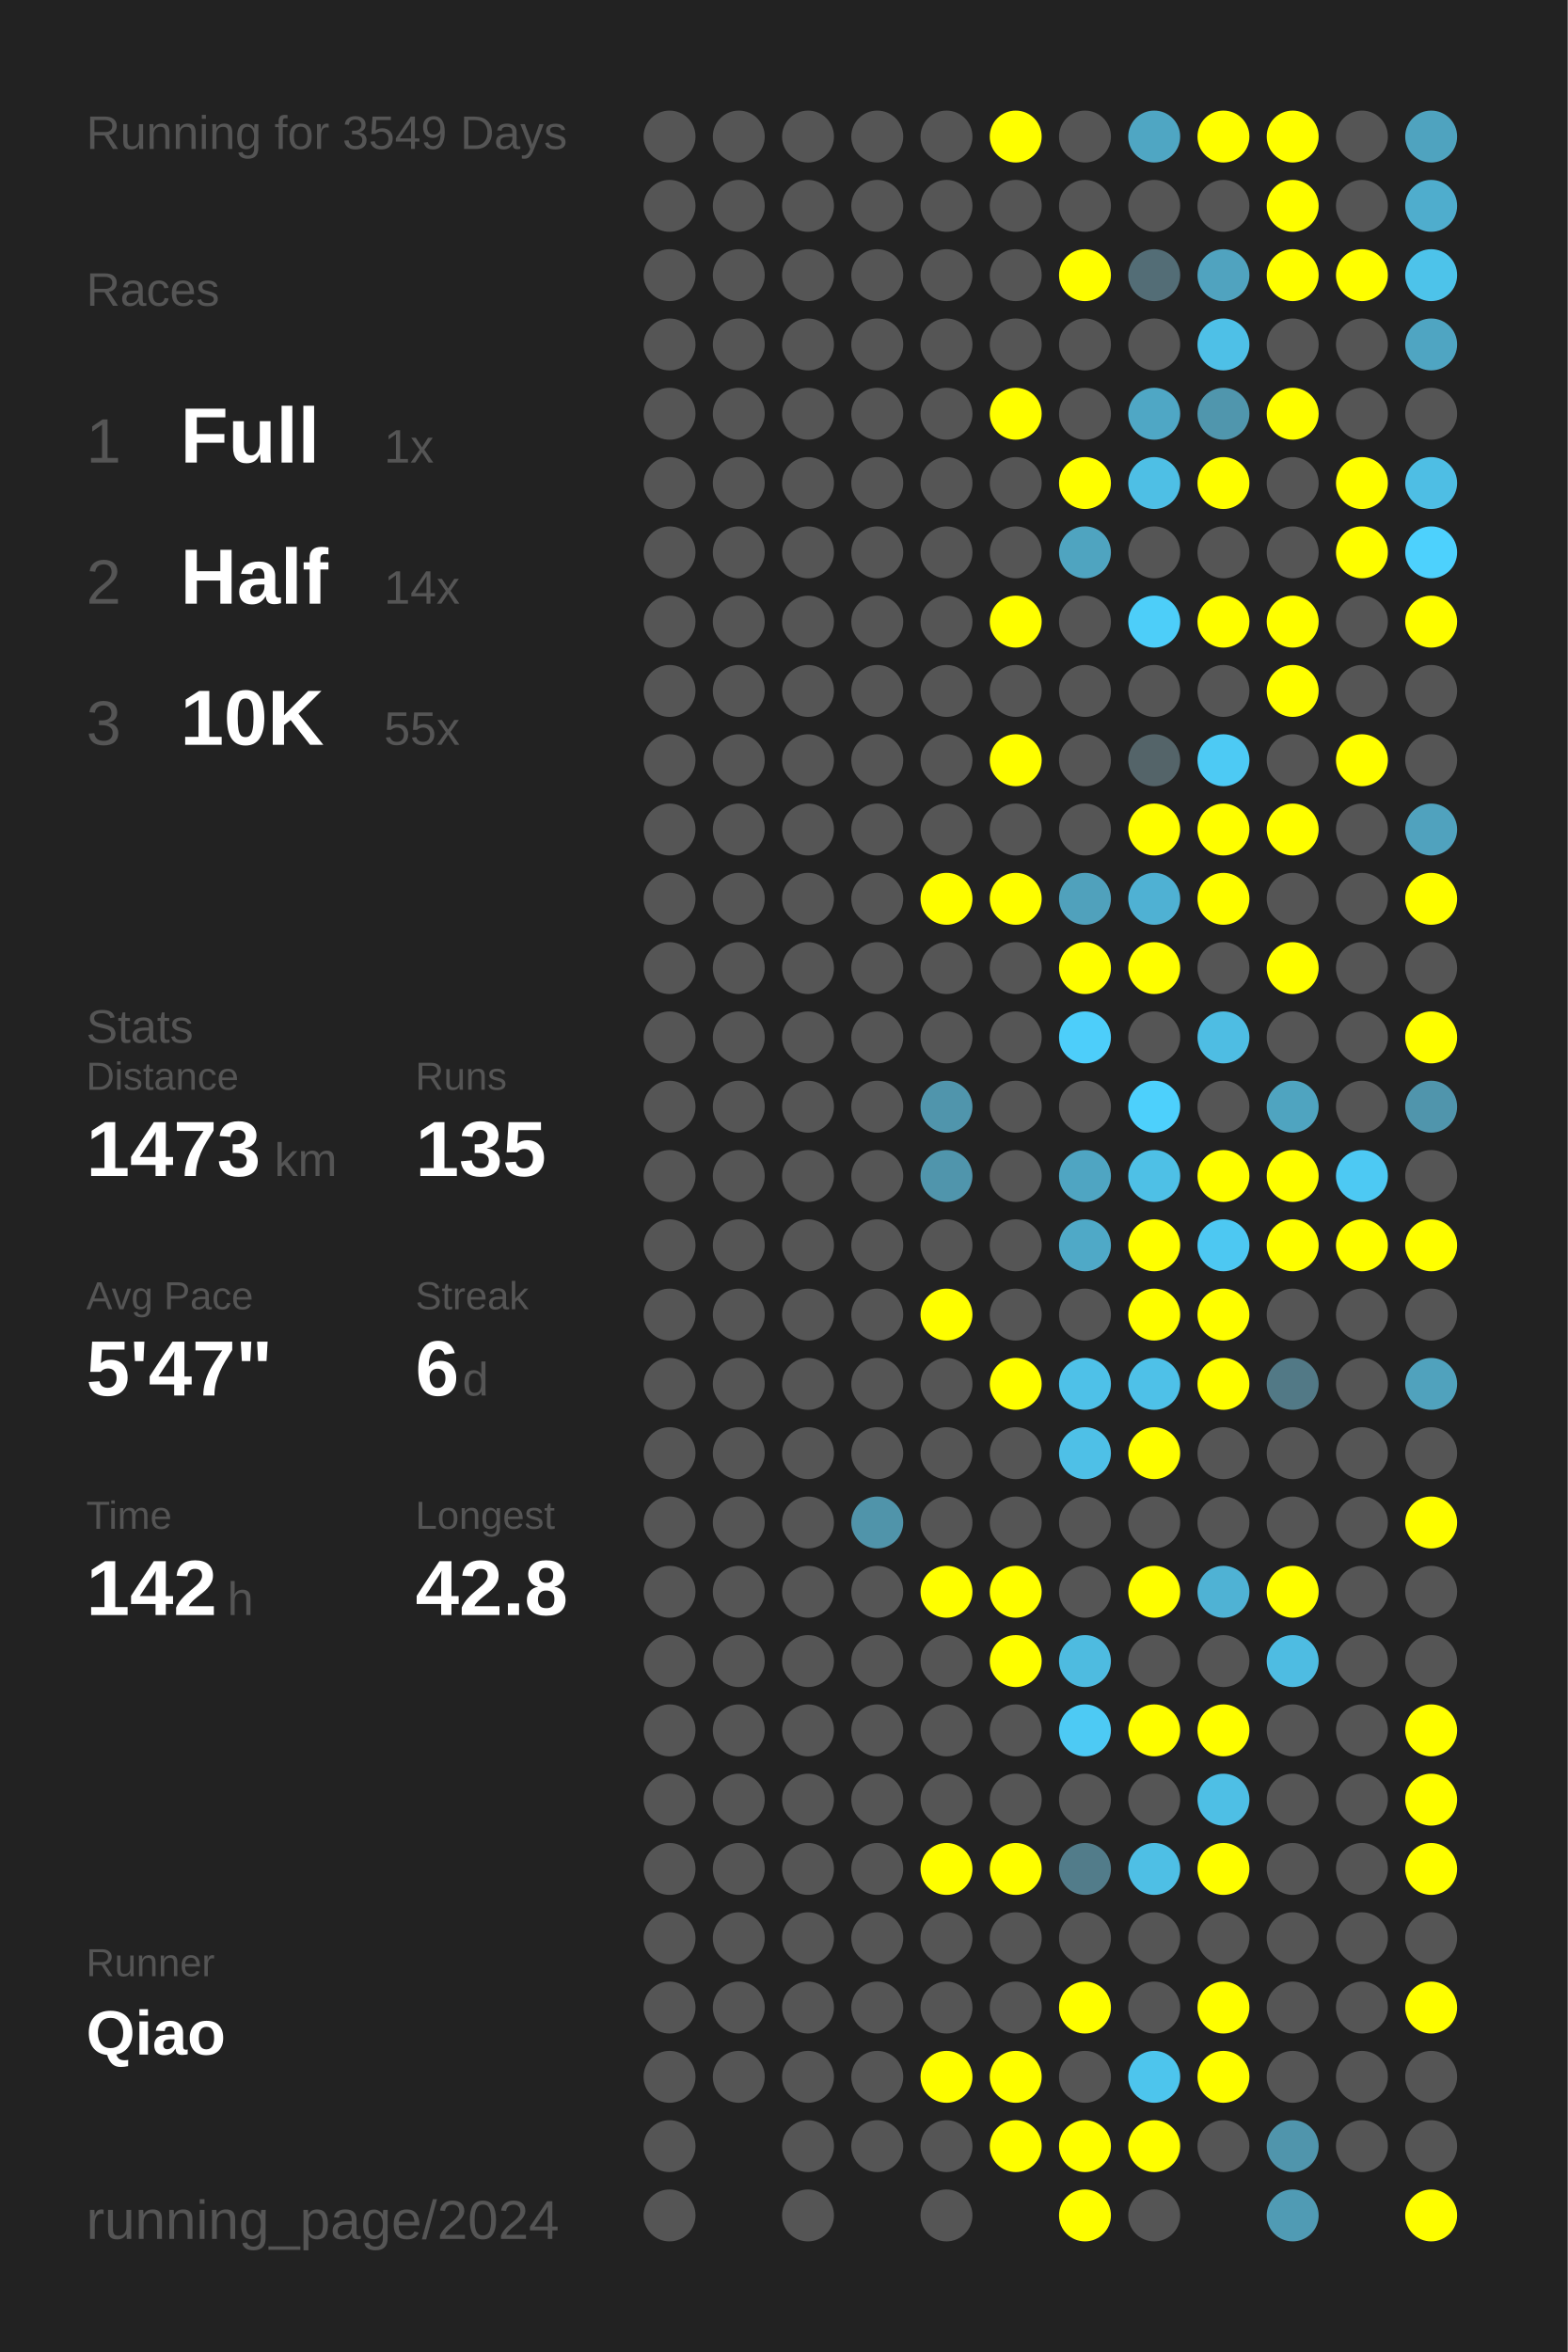
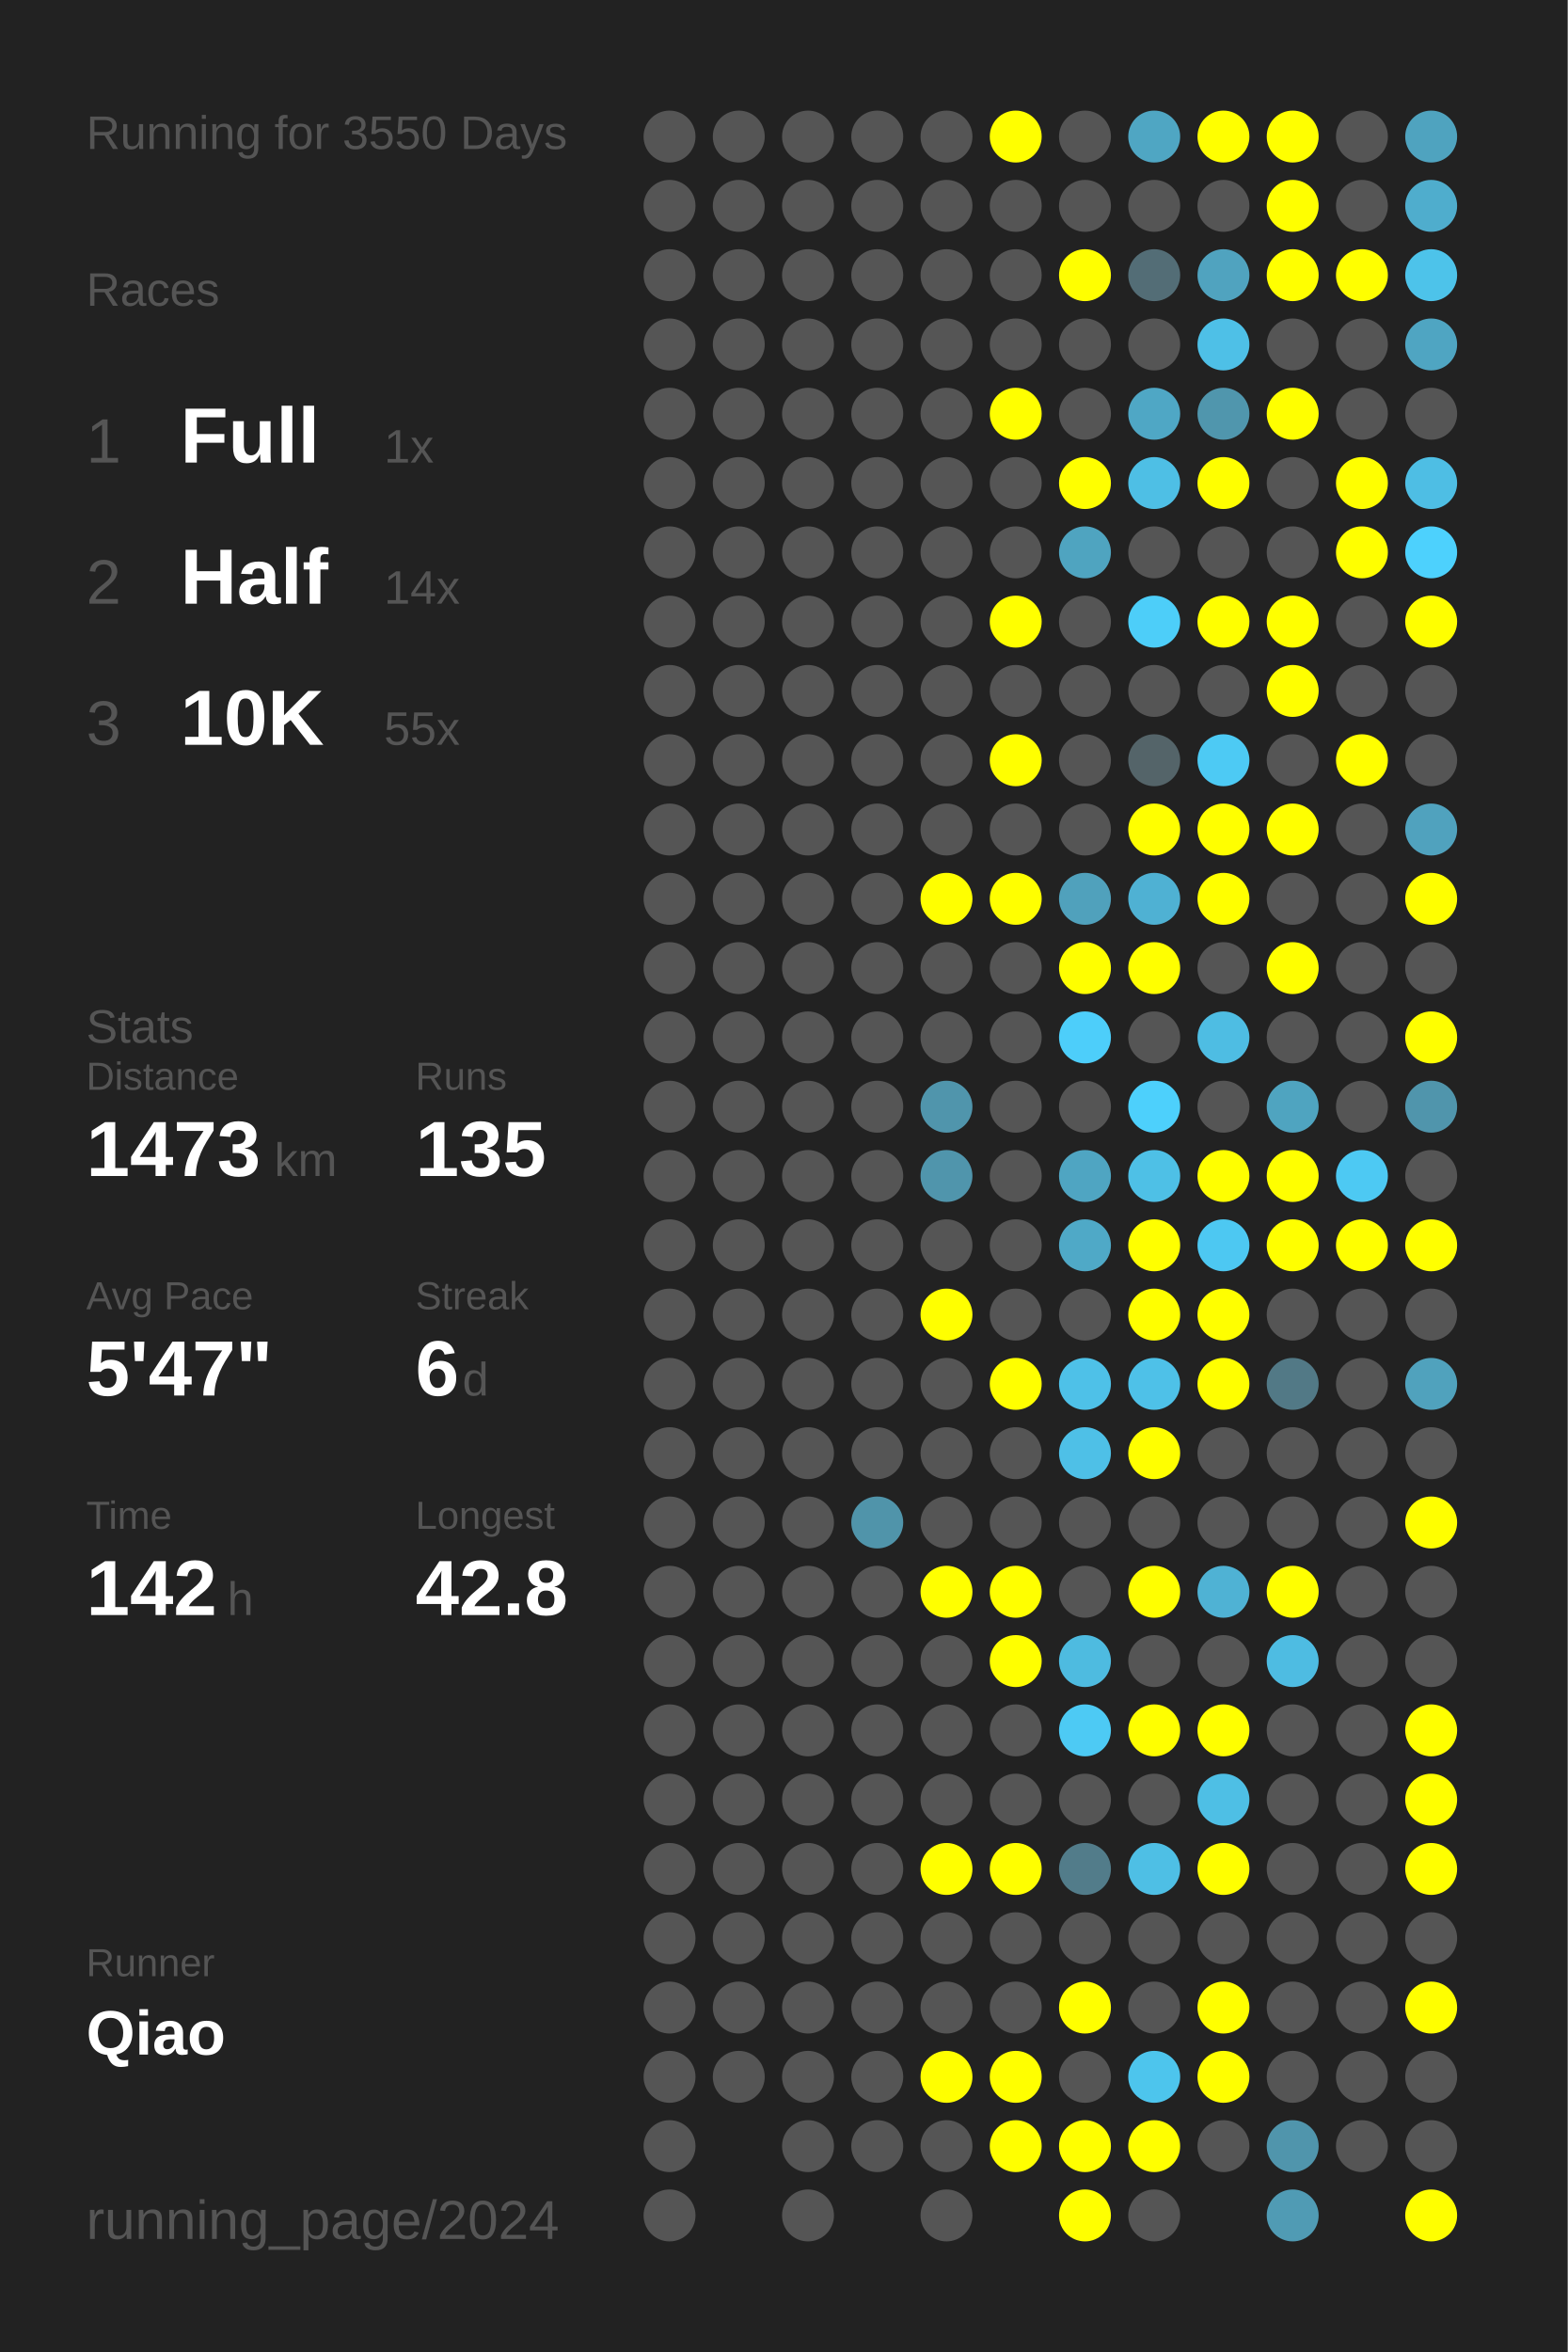
<svg xmlns="http://www.w3.org/2000/svg" baseProfile="full" height="300mm" version="1.1" viewBox="0,0,200,300" width="200mm">
  <defs />
  <rect fill="#222222" height="300" width="200" x="0" y="0" />
-   <text fill="#555555" style="font-size:6px; font-family:Arial;" x="11" y="19">Running for 3549 Days</text>
+   <text fill="#555555" style="font-size:6px; font-family:Arial;" x="11" y="19">Running for 3550 Days</text>
  <text fill="#555555" style="font-size:6px; font-family:Arial;" x="11" y="39">Races</text>
  <text fill="#555555" style="font-size:8px; font-family:Arial;" x="11" y="59">1</text>
  <text fill="#FFFFFF" style="font-size:10px; font-family:Arial; font-weight:bold;" x="23" y="59">Full</text>
  <text fill="#555555" style="font-size:6px; font-family:Arial;" x="49" y="59">1x</text>
  <text fill="#555555" style="font-size:8px; font-family:Arial;" x="11" y="77">2</text>
  <text fill="#FFFFFF" style="font-size:10px; font-family:Arial; font-weight:bold;" x="23" y="77">Half</text>
  <text fill="#555555" style="font-size:6px; font-family:Arial;" x="49" y="77">14x</text>
  <text fill="#555555" style="font-size:8px; font-family:Arial;" x="11" y="95">3</text>
  <text fill="#FFFFFF" style="font-size:10px; font-family:Arial; font-weight:bold;" x="23" y="95">10K</text>
  <text fill="#555555" style="font-size:6px; font-family:Arial;" x="49" y="95">55x</text>
  <text fill="#555555" style="font-size:6px; font-family:Arial;" x="11" y="133">Stats</text>
  <text fill="#555555" style="font-size:5px; font-family:Arial;" x="11" y="139">Distance</text>
  <text fill="#FFFFFF" style="font-size:10px; font-family:Arial; font-weight:bold;" x="11" y="150">1473</text>
  <text fill="#555555" style="font-size:6px; font-family:Arial;" x="35" y="150">km</text>
  <text fill="#555555" style="font-size:5px; font-family:Arial;" x="53" y="139">Runs</text>
  <text fill="#FFFFFF" style="font-size:10px; font-family:Arial; font-weight:bold;" x="53" y="150">135</text>
  <text fill="#555555" style="font-size:5px; font-family:Arial;" x="11" y="167">Avg Pace</text>
  <text fill="#FFFFFF" style="font-size:10px; font-family:Arial; font-weight:bold;" x="11" y="178">5'47"</text>
  <text fill="#555555" style="font-size:5px; font-family:Arial;" x="53" y="167">Streak</text>
  <text fill="#FFFFFF" style="font-size:10px; font-family:Arial; font-weight:bold;" x="53" y="178">6</text>
  <text fill="#555555" style="font-size:6px; font-family:Arial;" x="59" y="178">d</text>
  <text fill="#555555" style="font-size:5px; font-family:Arial;" x="11" y="195">Time</text>
  <text fill="#FFFFFF" style="font-size:10px; font-family:Arial; font-weight:bold;" x="11" y="206">142</text>
  <text fill="#555555" style="font-size:6px; font-family:Arial;" x="29" y="206">h</text>
  <text fill="#555555" style="font-size:5px; font-family:Arial;" x="53" y="195">Longest</text>
  <text fill="#FFFFFF" style="font-size:10px; font-family:Arial; font-weight:bold;" x="53" y="206">42.8</text>
  <text fill="#555555" style="font-size:5px; font-family:Arial;" x="11" y="252.065">Runner</text>
  <text fill="#FFFFFF" style="font-size:8px; font-family:Arial; font-weight:bold;" x="11" y="262.065">Qiao</text>
  <text fill="#555555" style="font-size:7px; font-family:Arial;" x="11" y="285.581">running_page/2024</text>
  <circle cx="85.417" cy="17.419" fill="#555555" r="3.312" />
  <circle cx="85.417" cy="26.258" fill="#555555" r="3.312" />
  <circle cx="85.417" cy="35.097" fill="#555555" r="3.312" />
  <circle cx="85.417" cy="43.935" fill="#555555" r="3.312" />
  <circle cx="85.417" cy="52.774" fill="#555555" r="3.312" />
  <circle cx="85.417" cy="61.613" fill="#555555" r="3.312" />
  <circle cx="85.417" cy="70.452" fill="#555555" r="3.312" />
  <circle cx="85.417" cy="79.29" fill="#555555" r="3.312" />
  <circle cx="85.417" cy="88.129" fill="#555555" r="3.312" />
  <circle cx="85.417" cy="96.968" fill="#555555" r="3.312" />
  <circle cx="85.417" cy="105.806" fill="#555555" r="3.312" />
  <circle cx="85.417" cy="114.645" fill="#555555" r="3.312" />
  <circle cx="85.417" cy="123.484" fill="#555555" r="3.312" />
  <circle cx="85.417" cy="132.323" fill="#555555" r="3.312" />
  <circle cx="85.417" cy="141.161" fill="#555555" r="3.312" />
  <circle cx="85.417" cy="150" fill="#555555" r="3.312" />
  <circle cx="85.417" cy="158.839" fill="#555555" r="3.312" />
  <circle cx="85.417" cy="167.677" fill="#555555" r="3.312" />
  <circle cx="85.417" cy="176.516" fill="#555555" r="3.312" />
  <circle cx="85.417" cy="185.355" fill="#555555" r="3.312" />
  <circle cx="85.417" cy="194.194" fill="#555555" r="3.312" />
  <circle cx="85.417" cy="203.032" fill="#555555" r="3.312" />
  <circle cx="85.417" cy="211.871" fill="#555555" r="3.312" />
  <circle cx="85.417" cy="220.71" fill="#555555" r="3.312" />
  <circle cx="85.417" cy="229.548" fill="#555555" r="3.312" />
  <circle cx="85.417" cy="238.387" fill="#555555" r="3.312" />
  <circle cx="85.417" cy="247.226" fill="#555555" r="3.312" />
  <circle cx="85.417" cy="256.065" fill="#555555" r="3.312" />
  <circle cx="85.417" cy="264.903" fill="#555555" r="3.312" />
  <circle cx="85.417" cy="273.742" fill="#555555" r="3.312" />
  <circle cx="85.417" cy="282.581" fill="#555555" r="3.312" />
  <circle cx="94.25" cy="17.419" fill="#555555" r="3.312" />
  <circle cx="94.25" cy="26.258" fill="#555555" r="3.312" />
  <circle cx="94.25" cy="35.097" fill="#555555" r="3.312" />
  <circle cx="94.25" cy="43.935" fill="#555555" r="3.312" />
  <circle cx="94.25" cy="52.774" fill="#555555" r="3.312" />
  <circle cx="94.25" cy="61.613" fill="#555555" r="3.312" />
  <circle cx="94.25" cy="70.452" fill="#555555" r="3.312" />
  <circle cx="94.25" cy="79.29" fill="#555555" r="3.312" />
  <circle cx="94.25" cy="88.129" fill="#555555" r="3.312" />
  <circle cx="94.25" cy="96.968" fill="#555555" r="3.312" />
  <circle cx="94.25" cy="105.806" fill="#555555" r="3.312" />
  <circle cx="94.25" cy="114.645" fill="#555555" r="3.312" />
  <circle cx="94.25" cy="123.484" fill="#555555" r="3.312" />
  <circle cx="94.25" cy="132.323" fill="#555555" r="3.312" />
  <circle cx="94.25" cy="141.161" fill="#555555" r="3.312" />
  <circle cx="94.25" cy="150" fill="#555555" r="3.312" />
  <circle cx="94.25" cy="158.839" fill="#555555" r="3.312" />
  <circle cx="94.25" cy="167.677" fill="#555555" r="3.312" />
  <circle cx="94.25" cy="176.516" fill="#555555" r="3.312" />
  <circle cx="94.25" cy="185.355" fill="#555555" r="3.312" />
  <circle cx="94.25" cy="194.194" fill="#555555" r="3.312" />
  <circle cx="94.25" cy="203.032" fill="#555555" r="3.312" />
  <circle cx="94.25" cy="211.871" fill="#555555" r="3.312" />
  <circle cx="94.25" cy="220.71" fill="#555555" r="3.312" />
  <circle cx="94.25" cy="229.548" fill="#555555" r="3.312" />
  <circle cx="94.25" cy="238.387" fill="#555555" r="3.312" />
  <circle cx="94.25" cy="247.226" fill="#555555" r="3.312" />
  <circle cx="94.25" cy="256.065" fill="#555555" r="3.312" />
  <circle cx="94.25" cy="264.903" fill="#555555" r="3.312" />
  <circle cx="103.083" cy="17.419" fill="#555555" r="3.312" />
  <circle cx="103.083" cy="26.258" fill="#555555" r="3.312" />
  <circle cx="103.083" cy="35.097" fill="#555555" r="3.312" />
  <circle cx="103.083" cy="43.935" fill="#555555" r="3.312" />
  <circle cx="103.083" cy="52.774" fill="#555555" r="3.312" />
  <circle cx="103.083" cy="61.613" fill="#555555" r="3.312" />
  <circle cx="103.083" cy="70.452" fill="#555555" r="3.312" />
  <circle cx="103.083" cy="79.29" fill="#555555" r="3.312" />
  <circle cx="103.083" cy="88.129" fill="#555555" r="3.312" />
  <circle cx="103.083" cy="96.968" fill="#555555" r="3.312" />
  <circle cx="103.083" cy="105.806" fill="#555555" r="3.312" />
  <circle cx="103.083" cy="114.645" fill="#555555" r="3.312" />
  <circle cx="103.083" cy="123.484" fill="#555555" r="3.312" />
  <circle cx="103.083" cy="132.323" fill="#555555" r="3.312" />
  <circle cx="103.083" cy="141.161" fill="#555555" r="3.312" />
  <circle cx="103.083" cy="150" fill="#555555" r="3.312" />
  <circle cx="103.083" cy="158.839" fill="#555555" r="3.312" />
  <circle cx="103.083" cy="167.677" fill="#555555" r="3.312" />
  <circle cx="103.083" cy="176.516" fill="#555555" r="3.312" />
  <circle cx="103.083" cy="185.355" fill="#555555" r="3.312" />
  <circle cx="103.083" cy="194.194" fill="#555555" r="3.312" />
  <circle cx="103.083" cy="203.032" fill="#555555" r="3.312" />
  <circle cx="103.083" cy="211.871" fill="#555555" r="3.312" />
  <circle cx="103.083" cy="220.71" fill="#555555" r="3.312" />
  <circle cx="103.083" cy="229.548" fill="#555555" r="3.312" />
  <circle cx="103.083" cy="238.387" fill="#555555" r="3.312" />
  <circle cx="103.083" cy="247.226" fill="#555555" r="3.312" />
  <circle cx="103.083" cy="256.065" fill="#555555" r="3.312" />
  <circle cx="103.083" cy="264.903" fill="#555555" r="3.312" />
  <circle cx="103.083" cy="273.742" fill="#555555" r="3.312" />
  <circle cx="103.083" cy="282.581" fill="#555555" r="3.312" />
  <circle cx="111.917" cy="17.419" fill="#555555" r="3.312" />
  <circle cx="111.917" cy="26.258" fill="#555555" r="3.312" />
  <circle cx="111.917" cy="35.097" fill="#555555" r="3.312" />
  <circle cx="111.917" cy="43.935" fill="#555555" r="3.312" />
  <circle cx="111.917" cy="52.774" fill="#555555" r="3.312" />
  <circle cx="111.917" cy="61.613" fill="#555555" r="3.312" />
  <circle cx="111.917" cy="70.452" fill="#555555" r="3.312" />
  <circle cx="111.917" cy="79.29" fill="#555555" r="3.312" />
  <circle cx="111.917" cy="88.129" fill="#555555" r="3.312" />
  <circle cx="111.917" cy="96.968" fill="#555555" r="3.312" />
  <circle cx="111.917" cy="105.806" fill="#555555" r="3.312" />
  <circle cx="111.917" cy="114.645" fill="#555555" r="3.312" />
  <circle cx="111.917" cy="123.484" fill="#555555" r="3.312" />
  <circle cx="111.917" cy="132.323" fill="#555555" r="3.312" />
  <circle cx="111.917" cy="141.161" fill="#555555" r="3.312" />
  <circle cx="111.917" cy="150" fill="#555555" r="3.312" />
  <circle cx="111.917" cy="158.839" fill="#555555" r="3.312" />
  <circle cx="111.917" cy="167.677" fill="#555555" r="3.312" />
  <circle cx="111.917" cy="176.516" fill="#555555" r="3.312" />
  <circle cx="111.917" cy="185.355" fill="#555555" r="3.312" />
  <circle cx="111.917" cy="194.194" fill="#5094aa" r="3.312" />
  <circle cx="111.917" cy="203.032" fill="#555555" r="3.312" />
  <circle cx="111.917" cy="211.871" fill="#555555" r="3.312" />
  <circle cx="111.917" cy="220.71" fill="#555555" r="3.312" />
  <circle cx="111.917" cy="229.548" fill="#555555" r="3.312" />
  <circle cx="111.917" cy="238.387" fill="#555555" r="3.312" />
  <circle cx="111.917" cy="247.226" fill="#555555" r="3.312" />
  <circle cx="111.917" cy="256.065" fill="#555555" r="3.312" />
  <circle cx="111.917" cy="264.903" fill="#555555" r="3.312" />
  <circle cx="111.917" cy="273.742" fill="#555555" r="3.312" />
  <circle cx="120.75" cy="17.419" fill="#555555" r="3.312" />
  <circle cx="120.75" cy="26.258" fill="#555555" r="3.312" />
  <circle cx="120.75" cy="35.097" fill="#555555" r="3.312" />
  <circle cx="120.75" cy="43.935" fill="#555555" r="3.312" />
  <circle cx="120.75" cy="52.774" fill="#555555" r="3.312" />
  <circle cx="120.75" cy="61.613" fill="#555555" r="3.312" />
  <circle cx="120.75" cy="70.452" fill="#555555" r="3.312" />
  <circle cx="120.75" cy="79.29" fill="#555555" r="3.312" />
  <circle cx="120.75" cy="88.129" fill="#555555" r="3.312" />
  <circle cx="120.75" cy="96.968" fill="#555555" r="3.312" />
  <circle cx="120.75" cy="105.806" fill="#555555" r="3.312" />
  <circle cx="120.75" cy="114.645" fill="#FFFF00" r="3.312" />
  <circle cx="120.75" cy="123.484" fill="#555555" r="3.312" />
  <circle cx="120.75" cy="132.323" fill="#555555" r="3.312" />
  <circle cx="120.75" cy="141.161" fill="#5095ac" r="3.312" />
  <circle cx="120.75" cy="150" fill="#5095ac" r="3.312" />
  <circle cx="120.75" cy="158.839" fill="#555555" r="3.312" />
  <circle cx="120.75" cy="167.677" fill="#FFFF00" r="3.312" />
  <circle cx="120.75" cy="176.516" fill="#555555" r="3.312" />
  <circle cx="120.75" cy="185.355" fill="#555555" r="3.312" />
  <circle cx="120.75" cy="194.194" fill="#555555" r="3.312" />
  <circle cx="120.75" cy="203.032" fill="#FFFF00" r="3.312" />
  <circle cx="120.75" cy="211.871" fill="#555555" r="3.312" />
  <circle cx="120.75" cy="220.71" fill="#555555" r="3.312" />
  <circle cx="120.75" cy="229.548" fill="#555555" r="3.312" />
  <circle cx="120.75" cy="238.387" fill="#FFFF00" r="3.312" />
  <circle cx="120.75" cy="247.226" fill="#555555" r="3.312" />
  <circle cx="120.75" cy="256.065" fill="#555555" r="3.312" />
  <circle cx="120.75" cy="264.903" fill="#FFFF00" r="3.312" />
  <circle cx="120.75" cy="273.742" fill="#555555" r="3.312" />
  <circle cx="120.75" cy="282.581" fill="#555555" r="3.312" />
  <circle cx="129.583" cy="17.419" fill="#FFFF00" r="3.312" />
  <circle cx="129.583" cy="26.258" fill="#555555" r="3.312" />
  <circle cx="129.583" cy="35.097" fill="#555555" r="3.312" />
  <circle cx="129.583" cy="43.935" fill="#555555" r="3.312" />
  <circle cx="129.583" cy="52.774" fill="#FFFF00" r="3.312" />
  <circle cx="129.583" cy="61.613" fill="#555555" r="3.312" />
  <circle cx="129.583" cy="70.452" fill="#555555" r="3.312" />
  <circle cx="129.583" cy="79.29" fill="#FFFF00" r="3.312" />
  <circle cx="129.583" cy="88.129" fill="#555555" r="3.312" />
  <circle cx="129.583" cy="96.968" fill="#FFFF00" r="3.312" />
  <circle cx="129.583" cy="105.806" fill="#555555" r="3.312" />
  <circle cx="129.583" cy="114.645" fill="#FFFF00" r="3.312" />
  <circle cx="129.583" cy="123.484" fill="#555555" r="3.312" />
  <circle cx="129.583" cy="132.323" fill="#555555" r="3.312" />
  <circle cx="129.583" cy="141.161" fill="#555555" r="3.312" />
  <circle cx="129.583" cy="150" fill="#555555" r="3.312" />
  <circle cx="129.583" cy="158.839" fill="#555555" r="3.312" />
  <circle cx="129.583" cy="167.677" fill="#555555" r="3.312" />
  <circle cx="129.583" cy="176.516" fill="#FFFF00" r="3.312" />
  <circle cx="129.583" cy="185.355" fill="#555555" r="3.312" />
  <circle cx="129.583" cy="194.194" fill="#555555" r="3.312" />
  <circle cx="129.583" cy="203.032" fill="#FFFF00" r="3.312" />
  <circle cx="129.583" cy="211.871" fill="#FFFF00" r="3.312" />
  <circle cx="129.583" cy="220.71" fill="#555555" r="3.312" />
  <circle cx="129.583" cy="229.548" fill="#555555" r="3.312" />
  <circle cx="129.583" cy="238.387" fill="#FFFF00" r="3.312" />
  <circle cx="129.583" cy="247.226" fill="#555555" r="3.312" />
  <circle cx="129.583" cy="256.065" fill="#555555" r="3.312" />
  <circle cx="129.583" cy="264.903" fill="#FFFF00" r="3.312" />
  <circle cx="129.583" cy="273.742" fill="#FFFF00" r="3.312" />
  <circle cx="138.417" cy="17.419" fill="#555555" r="3.312" />
  <circle cx="138.417" cy="26.258" fill="#555555" r="3.312" />
  <circle cx="138.417" cy="35.097" fill="#FFFF00" r="3.312" />
  <circle cx="138.417" cy="43.935" fill="#555555" r="3.312" />
  <circle cx="138.417" cy="52.774" fill="#555555" r="3.312" />
  <circle cx="138.417" cy="61.613" fill="#FFFF00" r="3.312" />
  <circle cx="138.417" cy="70.452" fill="#4fa4c0" r="3.312" />
  <circle cx="138.417" cy="79.29" fill="#555555" r="3.312" />
  <circle cx="138.417" cy="88.129" fill="#555555" r="3.312" />
  <circle cx="138.417" cy="96.968" fill="#555555" r="3.312" />
  <circle cx="138.417" cy="105.806" fill="#555555" r="3.312" />
  <circle cx="138.417" cy="114.645" fill="#50a1bc" r="3.312" />
  <circle cx="138.417" cy="123.484" fill="#FFFF00" r="3.312" />
  <circle cx="138.417" cy="132.323" fill="#4dcefa" r="3.312" />
  <circle cx="138.417" cy="141.161" fill="#555555" r="3.312" />
  <circle cx="138.417" cy="150" fill="#4fa5c2" r="3.312" />
  <circle cx="138.417" cy="158.839" fill="#4fa9c7" r="3.312" />
  <circle cx="138.417" cy="167.677" fill="#555555" r="3.312" />
  <circle cx="138.417" cy="176.516" fill="#4ec1e8" r="3.312" />
  <circle cx="138.417" cy="185.355" fill="#4ec0e7" r="3.312" />
  <circle cx="138.417" cy="194.194" fill="#555555" r="3.312" />
  <circle cx="138.417" cy="203.032" fill="#555555" r="3.312" />
  <circle cx="138.417" cy="211.871" fill="#4ebbe0" r="3.312" />
  <circle cx="138.417" cy="220.71" fill="#4dcaf4" r="3.312" />
  <circle cx="138.417" cy="229.548" fill="#555555" r="3.312" />
  <circle cx="138.417" cy="238.387" fill="#527c8a" r="3.312" />
  <circle cx="138.417" cy="247.226" fill="#555555" r="3.312" />
  <circle cx="138.417" cy="256.065" fill="#FFFF00" r="3.312" />
  <circle cx="138.417" cy="264.903" fill="#555555" r="3.312" />
  <circle cx="138.417" cy="273.742" fill="#FFFF00" r="3.312" />
  <circle cx="138.417" cy="282.581" fill="#FFFF00" r="3.312" />
  <circle cx="147.25" cy="17.419" fill="#4fa6c3" r="3.312" />
  <circle cx="147.25" cy="26.258" fill="#555555" r="3.312" />
  <circle cx="147.25" cy="35.097" fill="#536d76" r="3.312" />
  <circle cx="147.25" cy="43.935" fill="#555555" r="3.312" />
  <circle cx="147.25" cy="52.774" fill="#4fa7c5" r="3.312" />
  <circle cx="147.25" cy="61.613" fill="#4ebfe5" r="3.312" />
  <circle cx="147.25" cy="70.452" fill="#555555" r="3.312" />
  <circle cx="147.25" cy="79.29" fill="#4dcef9" r="3.312" />
  <circle cx="147.25" cy="88.129" fill="#555555" r="3.312" />
  <circle cx="147.25" cy="96.968" fill="#546469" r="3.312" />
  <circle cx="147.25" cy="105.806" fill="#FFFF00" r="3.312" />
  <circle cx="147.25" cy="114.645" fill="#4fb1d3" r="3.312" />
  <circle cx="147.25" cy="123.484" fill="#FFFF00" r="3.312" />
  <circle cx="147.25" cy="132.323" fill="#555555" r="3.312" />
  <circle cx="147.25" cy="141.161" fill="#4dd0fc" r="3.312" />
  <circle cx="147.25" cy="150" fill="#4ec0e6" r="3.312" />
  <circle cx="147.25" cy="158.839" fill="#FFFF00" r="3.312" />
  <circle cx="147.25" cy="167.677" fill="#FFFF00" r="3.312" />
  <circle cx="147.25" cy="176.516" fill="#4ec1e8" r="3.312" />
  <circle cx="147.25" cy="185.355" fill="#FFFF00" r="3.312" />
  <circle cx="147.25" cy="194.194" fill="#555555" r="3.312" />
  <circle cx="147.25" cy="203.032" fill="#FFFF00" r="3.312" />
  <circle cx="147.25" cy="211.871" fill="#555555" r="3.312" />
  <circle cx="147.25" cy="220.71" fill="#FFFF00" r="3.312" />
  <circle cx="147.25" cy="229.548" fill="#555555" r="3.312" />
  <circle cx="147.25" cy="238.387" fill="#4ebfe5" r="3.312" />
  <circle cx="147.25" cy="247.226" fill="#555555" r="3.312" />
  <circle cx="147.25" cy="256.065" fill="#555555" r="3.312" />
  <circle cx="147.25" cy="264.903" fill="#4dc5ed" r="3.312" />
  <circle cx="147.25" cy="273.742" fill="#FFFF00" r="3.312" />
  <circle cx="147.25" cy="282.581" fill="#555555" r="3.312" />
  <circle cx="156.083" cy="17.419" fill="#FFFF00" r="3.312" />
  <circle cx="156.083" cy="26.258" fill="#555555" r="3.312" />
  <circle cx="156.083" cy="35.097" fill="#50a3bf" r="3.312" />
  <circle cx="156.083" cy="43.935" fill="#4ec0e7" r="3.312" />
  <circle cx="156.083" cy="52.774" fill="#5096ad" r="3.312" />
  <circle cx="156.083" cy="61.613" fill="#FFFF00" r="3.312" />
  <circle cx="156.083" cy="70.452" fill="#555555" r="3.312" />
  <circle cx="156.083" cy="79.29" fill="#FFFF00" r="3.312" />
  <circle cx="156.083" cy="88.129" fill="#555555" r="3.312" />
  <circle cx="156.083" cy="96.968" fill="#4dcaf4" r="3.312" />
  <circle cx="156.083" cy="105.806" fill="#FFFF00" r="3.312" />
  <circle cx="156.083" cy="114.645" fill="#FFFF00" r="3.312" />
  <circle cx="156.083" cy="123.484" fill="#555555" r="3.312" />
  <circle cx="156.083" cy="132.323" fill="#4ebde3" r="3.312" />
  <circle cx="156.083" cy="141.161" fill="#555555" r="3.312" />
  <circle cx="156.083" cy="150" fill="#FFFF00" r="3.312" />
  <circle cx="156.083" cy="158.839" fill="#4dc8f2" r="3.312" />
  <circle cx="156.083" cy="167.677" fill="#FFFF00" r="3.312" />
  <circle cx="156.083" cy="176.516" fill="#FFFF00" r="3.312" />
  <circle cx="156.083" cy="185.355" fill="#555555" r="3.312" />
  <circle cx="156.083" cy="194.194" fill="#555555" r="3.312" />
  <circle cx="156.083" cy="203.032" fill="#4fb2d4" r="3.312" />
  <circle cx="156.083" cy="211.871" fill="#555555" r="3.312" />
  <circle cx="156.083" cy="220.71" fill="#FFFF00" r="3.312" />
  <circle cx="156.083" cy="229.548" fill="#4ebfe5" r="3.312" />
  <circle cx="156.083" cy="238.387" fill="#FFFF00" r="3.312" />
  <circle cx="156.083" cy="247.226" fill="#555555" r="3.312" />
  <circle cx="156.083" cy="256.065" fill="#FFFF00" r="3.312" />
  <circle cx="156.083" cy="264.903" fill="#FFFF00" r="3.312" />
  <circle cx="156.083" cy="273.742" fill="#555555" r="3.312" />
  <circle cx="164.917" cy="17.419" fill="#FFFF00" r="3.312" />
  <circle cx="164.917" cy="26.258" fill="#FFFF00" r="3.312" />
  <circle cx="164.917" cy="35.097" fill="#FFFF00" r="3.312" />
  <circle cx="164.917" cy="43.935" fill="#555555" r="3.312" />
  <circle cx="164.917" cy="52.774" fill="#FFFF00" r="3.312" />
  <circle cx="164.917" cy="61.613" fill="#555555" r="3.312" />
  <circle cx="164.917" cy="70.452" fill="#555555" r="3.312" />
  <circle cx="164.917" cy="79.29" fill="#FFFF00" r="3.312" />
  <circle cx="164.917" cy="88.129" fill="#FFFF00" r="3.312" />
  <circle cx="164.917" cy="96.968" fill="#555555" r="3.312" />
  <circle cx="164.917" cy="105.806" fill="#FFFF00" r="3.312" />
  <circle cx="164.917" cy="114.645" fill="#555555" r="3.312" />
  <circle cx="164.917" cy="123.484" fill="#FFFF00" r="3.312" />
  <circle cx="164.917" cy="132.323" fill="#555555" r="3.312" />
  <circle cx="164.917" cy="141.161" fill="#4fa4c0" r="3.312" />
  <circle cx="164.917" cy="150" fill="#FFFF00" r="3.312" />
  <circle cx="164.917" cy="158.839" fill="#FFFF00" r="3.312" />
  <circle cx="164.917" cy="167.677" fill="#555555" r="3.312" />
  <circle cx="164.917" cy="176.516" fill="#527986" r="3.312" />
  <circle cx="164.917" cy="185.355" fill="#555555" r="3.312" />
  <circle cx="164.917" cy="194.194" fill="#555555" r="3.312" />
  <circle cx="164.917" cy="203.032" fill="#FFFF00" r="3.312" />
  <circle cx="164.917" cy="211.871" fill="#4ebce2" r="3.312" />
  <circle cx="164.917" cy="220.71" fill="#555555" r="3.312" />
  <circle cx="164.917" cy="229.548" fill="#555555" r="3.312" />
  <circle cx="164.917" cy="238.387" fill="#555555" r="3.312" />
  <circle cx="164.917" cy="247.226" fill="#555555" r="3.312" />
  <circle cx="164.917" cy="256.065" fill="#555555" r="3.312" />
  <circle cx="164.917" cy="264.903" fill="#555555" r="3.312" />
  <circle cx="164.917" cy="273.742" fill="#5095ac" r="3.312" />
  <circle cx="164.917" cy="282.581" fill="#509bb4" r="3.312" />
  <circle cx="173.75" cy="17.419" fill="#555555" r="3.312" />
  <circle cx="173.75" cy="26.258" fill="#555555" r="3.312" />
  <circle cx="173.75" cy="35.097" fill="#FFFF00" r="3.312" />
  <circle cx="173.75" cy="43.935" fill="#555555" r="3.312" />
  <circle cx="173.75" cy="52.774" fill="#555555" r="3.312" />
  <circle cx="173.75" cy="61.613" fill="#FFFF00" r="3.312" />
  <circle cx="173.75" cy="70.452" fill="#FFFF00" r="3.312" />
  <circle cx="173.75" cy="79.29" fill="#555555" r="3.312" />
  <circle cx="173.75" cy="88.129" fill="#555555" r="3.312" />
  <circle cx="173.75" cy="96.968" fill="#FFFF00" r="3.312" />
  <circle cx="173.75" cy="105.806" fill="#555555" r="3.312" />
  <circle cx="173.75" cy="114.645" fill="#555555" r="3.312" />
  <circle cx="173.75" cy="123.484" fill="#555555" r="3.312" />
  <circle cx="173.75" cy="132.323" fill="#555555" r="3.312" />
  <circle cx="173.75" cy="141.161" fill="#555555" r="3.312" />
  <circle cx="173.75" cy="150" fill="#4dc9f3" r="3.312" />
  <circle cx="173.75" cy="158.839" fill="#FFFF00" r="3.312" />
  <circle cx="173.75" cy="167.677" fill="#555555" r="3.312" />
  <circle cx="173.75" cy="176.516" fill="#555555" r="3.312" />
  <circle cx="173.75" cy="185.355" fill="#555555" r="3.312" />
  <circle cx="173.75" cy="194.194" fill="#555555" r="3.312" />
  <circle cx="173.75" cy="203.032" fill="#555555" r="3.312" />
  <circle cx="173.75" cy="211.871" fill="#555555" r="3.312" />
  <circle cx="173.75" cy="220.71" fill="#555555" r="3.312" />
  <circle cx="173.75" cy="229.548" fill="#555555" r="3.312" />
  <circle cx="173.75" cy="238.387" fill="#555555" r="3.312" />
  <circle cx="173.75" cy="247.226" fill="#555555" r="3.312" />
  <circle cx="173.75" cy="256.065" fill="#555555" r="3.312" />
  <circle cx="173.75" cy="264.903" fill="#555555" r="3.312" />
  <circle cx="173.75" cy="273.742" fill="#555555" r="3.312" />
  <circle cx="182.583" cy="17.419" fill="#4fa3bf" r="3.312" />
  <circle cx="182.583" cy="26.258" fill="#4fadcd" r="3.312" />
  <circle cx="182.583" cy="35.097" fill="#4dc3ea" r="3.312" />
  <circle cx="182.583" cy="43.935" fill="#4fa5c2" r="3.312" />
  <circle cx="182.583" cy="52.774" fill="#555555" r="3.312" />
  <circle cx="182.583" cy="61.613" fill="#4ebee4" r="3.312" />
  <circle cx="182.583" cy="70.452" fill="#4dd1fd" r="3.312" />
  <circle cx="182.583" cy="79.29" fill="#FFFF00" r="3.312" />
  <circle cx="182.583" cy="88.129" fill="#555555" r="3.312" />
  <circle cx="182.583" cy="96.968" fill="#555555" r="3.312" />
  <circle cx="182.583" cy="105.806" fill="#50a2be" r="3.312" />
  <circle cx="182.583" cy="114.645" fill="#FFFF00" r="3.312" />
  <circle cx="182.583" cy="123.484" fill="#555555" r="3.312" />
  <circle cx="182.583" cy="132.323" fill="#FFFF00" r="3.312" />
  <circle cx="182.583" cy="141.161" fill="#5095ac" r="3.312" />
  <circle cx="182.583" cy="150" fill="#555555" r="3.312" />
  <circle cx="182.583" cy="158.839" fill="#FFFF00" r="3.312" />
  <circle cx="182.583" cy="167.677" fill="#555555" r="3.312" />
  <circle cx="182.583" cy="176.516" fill="#50a2bd" r="3.312" />
  <circle cx="182.583" cy="185.355" fill="#555555" r="3.312" />
  <circle cx="182.583" cy="194.194" fill="#FFFF00" r="3.312" />
  <circle cx="182.583" cy="203.032" fill="#555555" r="3.312" />
  <circle cx="182.583" cy="211.871" fill="#555555" r="3.312" />
  <circle cx="182.583" cy="220.71" fill="#FFFF00" r="3.312" />
  <circle cx="182.583" cy="229.548" fill="#FFFF00" r="3.312" />
  <circle cx="182.583" cy="238.387" fill="#FFFF00" r="3.312" />
  <circle cx="182.583" cy="247.226" fill="#555555" r="3.312" />
  <circle cx="182.583" cy="256.065" fill="#FFFF00" r="3.312" />
  <circle cx="182.583" cy="264.903" fill="#555555" r="3.312" />
  <circle cx="182.583" cy="273.742" fill="#555555" r="3.312" />
  <circle cx="182.583" cy="282.581" fill="#FFFF00" r="3.312" />
</svg>
